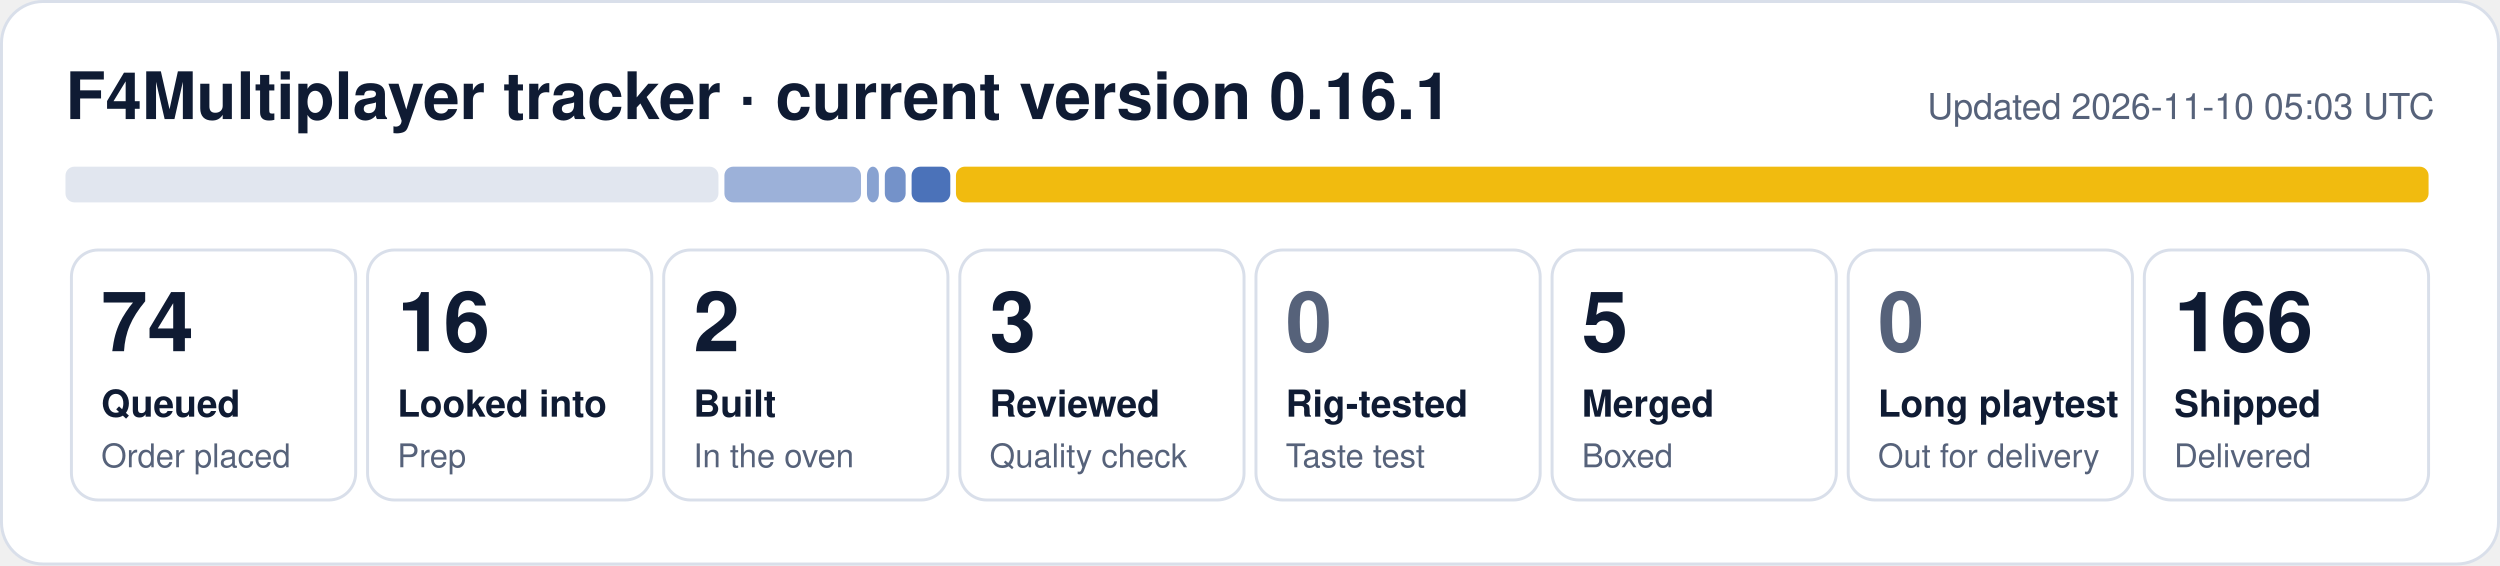
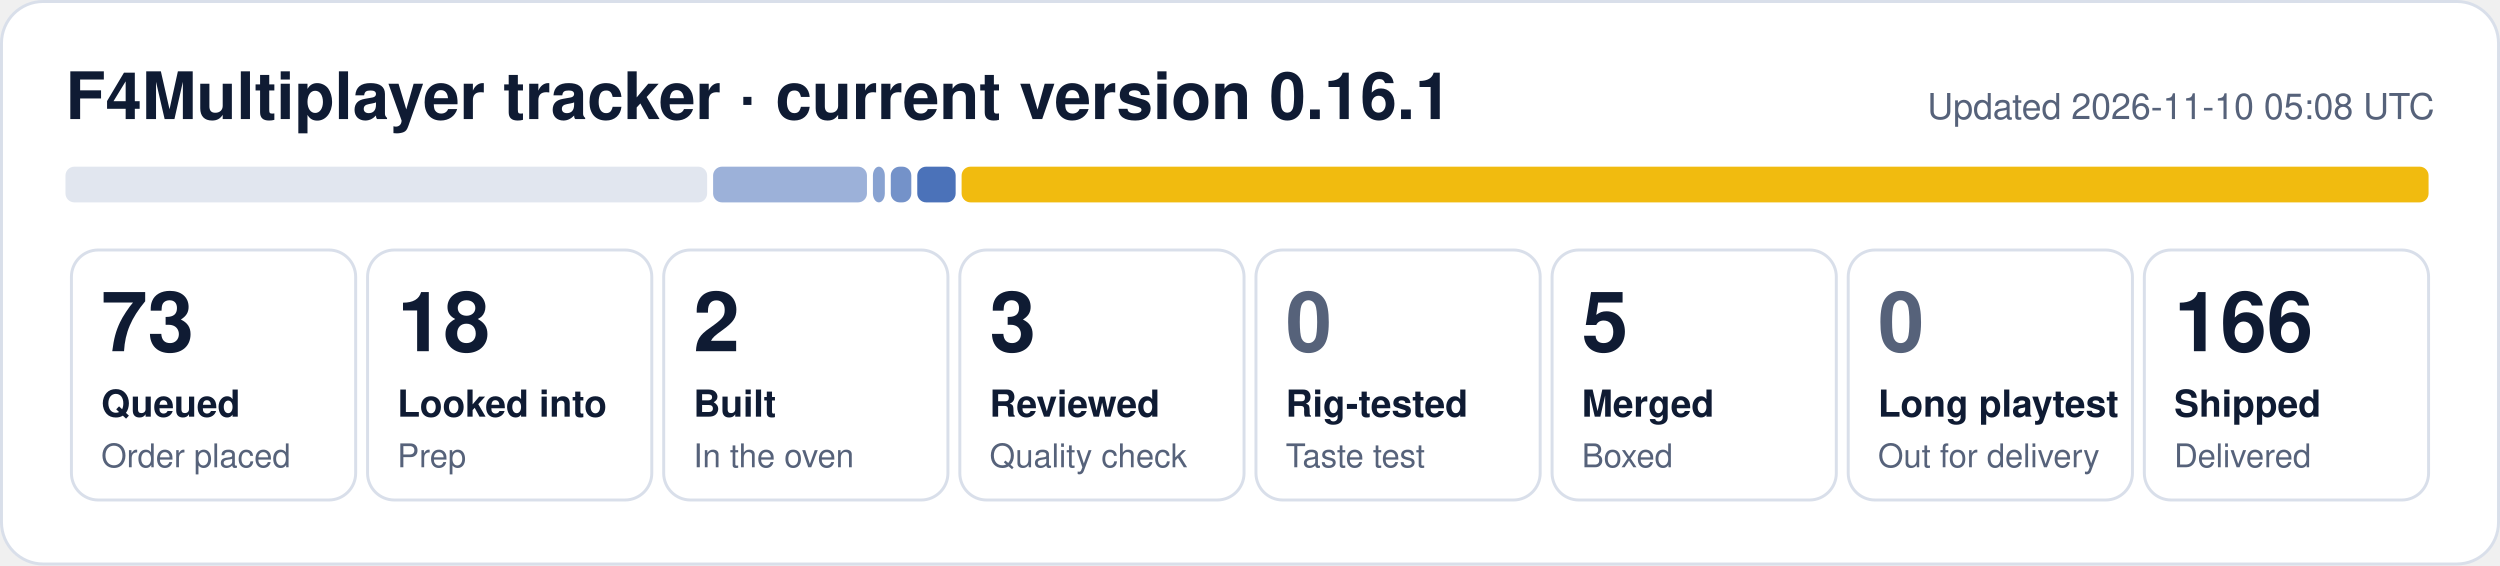
- <svg xmlns="http://www.w3.org/2000/svg" width="840" height="190" viewBox="0 0 840 190" role="img" aria-label="F4Multiplayer tracker: 74 queued, 16 looked into, 2 built, 3 reviewed, 5 merged, 166 shipped">
+ <svg xmlns="http://www.w3.org/2000/svg" width="840" height="190" viewBox="0 0 840 190" role="img" aria-label="F4Multiplayer tracker: 73 queued, 18 looked into, 2 built, 3 reviewed, 5 merged, 166 shipped">
  <rect x="0.5" y="0.5" width="839" height="189" rx="14" fill="#ffffff" stroke="#d9dfea" />
  <text x="22" y="40" font-family="Segoe UI, Helvetica, Arial, sans-serif" font-size="22" font-weight="700" fill="#0f1b33">F4Multiplayer tracker · current version 0.16.1</text>
-   <text x="818" y="40" font-family="Segoe UI, Helvetica, Arial, sans-serif" font-size="12" fill="#56627a" text-anchor="end">Updated 2026-11-10 05:03 UTC</text>
-   <rect x="22.0" y="56" width="219.4" height="12" rx="3" fill="#e1e6ef" fill-opacity="1.00" />
-   <rect x="243.4" y="56" width="45.9" height="12" rx="3" fill="#1f4fa8" fill-opacity="0.44" />
-   <rect x="291.3" y="56" width="4.0" height="12" rx="3" fill="#1f4fa8" fill-opacity="0.53" />
-   <rect x="297.3" y="56" width="7.0" height="12" rx="3" fill="#1f4fa8" fill-opacity="0.62" />
-   <rect x="306.3" y="56" width="13.0" height="12" rx="3" fill="#1f4fa8" fill-opacity="0.80" />
-   <rect x="321.2" y="56" width="494.8" height="12" rx="3" fill="#f0b90b" fill-opacity="0.98" />
+   <text x="818" y="40" font-family="Segoe UI, Helvetica, Arial, sans-serif" font-size="12" fill="#56627a" text-anchor="end">Updated 2026-11-10 05:08 UTC</text>
+   <rect x="22.0" y="56" width="215.6" height="12" rx="3" fill="#e1e6ef" fill-opacity="1.00" />
+   <rect x="239.6" y="56" width="51.7" height="12" rx="3" fill="#1f4fa8" fill-opacity="0.44" />
+   <rect x="293.3" y="56" width="4.0" height="12" rx="3" fill="#1f4fa8" fill-opacity="0.53" />
+   <rect x="299.3" y="56" width="6.9" height="12" rx="3" fill="#1f4fa8" fill-opacity="0.62" />
+   <rect x="308.2" y="56" width="12.9" height="12" rx="3" fill="#1f4fa8" fill-opacity="0.80" />
+   <rect x="323.1" y="56" width="492.9" height="12" rx="3" fill="#f0b90b" fill-opacity="0.98" />
  <rect x="24.0" y="84" width="95.5" height="84" rx="9" fill="none" stroke="#d9dfea" />
-   <text x="34.0" y="118" font-family="Segoe UI, Helvetica, Arial, sans-serif" font-size="28" font-weight="800" fill="#0f1b33">74</text>
+   <text x="34.0" y="118" font-family="Segoe UI, Helvetica, Arial, sans-serif" font-size="28" font-weight="800" fill="#0f1b33">73</text>
  <text x="34.0" y="140" font-family="Segoe UI, Helvetica, Arial, sans-serif" font-size="12.5" font-weight="600" fill="#0f1b33">Queued</text>
  <text x="34.0" y="157" font-family="Segoe UI, Helvetica, Arial, sans-serif" font-size="11" fill="#56627a">Order placed</text>
  <rect x="123.5" y="84" width="95.5" height="84" rx="9" fill="none" stroke="#d9dfea" />
-   <text x="133.5" y="118" font-family="Segoe UI, Helvetica, Arial, sans-serif" font-size="28" font-weight="800" fill="#0f1b33">16</text>
+   <text x="133.5" y="118" font-family="Segoe UI, Helvetica, Arial, sans-serif" font-size="28" font-weight="800" fill="#0f1b33">18</text>
  <text x="133.5" y="140" font-family="Segoe UI, Helvetica, Arial, sans-serif" font-size="12.5" font-weight="600" fill="#0f1b33">Looked into</text>
  <text x="133.5" y="157" font-family="Segoe UI, Helvetica, Arial, sans-serif" font-size="11" fill="#56627a">Prep</text>
  <rect x="223.0" y="84" width="95.5" height="84" rx="9" fill="none" stroke="#d9dfea" />
  <text x="233.0" y="118" font-family="Segoe UI, Helvetica, Arial, sans-serif" font-size="28" font-weight="800" fill="#0f1b33">2</text>
  <text x="233.0" y="140" font-family="Segoe UI, Helvetica, Arial, sans-serif" font-size="12.5" font-weight="600" fill="#0f1b33">Built</text>
  <text x="233.0" y="157" font-family="Segoe UI, Helvetica, Arial, sans-serif" font-size="11" fill="#56627a">In the oven</text>
  <rect x="322.5" y="84" width="95.5" height="84" rx="9" fill="none" stroke="#d9dfea" />
  <text x="332.5" y="118" font-family="Segoe UI, Helvetica, Arial, sans-serif" font-size="28" font-weight="800" fill="#0f1b33">3</text>
  <text x="332.5" y="140" font-family="Segoe UI, Helvetica, Arial, sans-serif" font-size="12.5" font-weight="600" fill="#0f1b33">Reviewed</text>
  <text x="332.5" y="157" font-family="Segoe UI, Helvetica, Arial, sans-serif" font-size="11" fill="#56627a">Quality check</text>
  <rect x="422.0" y="84" width="95.5" height="84" rx="9" fill="none" stroke="#d9dfea" />
  <text x="432.0" y="118" font-family="Segoe UI, Helvetica, Arial, sans-serif" font-size="28" font-weight="800" fill="#56627a">0</text>
  <text x="432.0" y="140" font-family="Segoe UI, Helvetica, Arial, sans-serif" font-size="12.5" font-weight="600" fill="#0f1b33">Rig-tested</text>
  <text x="432.0" y="157" font-family="Segoe UI, Helvetica, Arial, sans-serif" font-size="11" fill="#56627a">Taste test</text>
  <rect x="521.5" y="84" width="95.5" height="84" rx="9" fill="none" stroke="#d9dfea" />
  <text x="531.5" y="118" font-family="Segoe UI, Helvetica, Arial, sans-serif" font-size="28" font-weight="800" fill="#0f1b33">5</text>
  <text x="531.5" y="140" font-family="Segoe UI, Helvetica, Arial, sans-serif" font-size="12.5" font-weight="600" fill="#0f1b33">Merged</text>
  <text x="531.5" y="157" font-family="Segoe UI, Helvetica, Arial, sans-serif" font-size="11" fill="#56627a">Boxed</text>
  <rect x="621.0" y="84" width="95.5" height="84" rx="9" fill="none" stroke="#d9dfea" />
  <text x="631.0" y="118" font-family="Segoe UI, Helvetica, Arial, sans-serif" font-size="28" font-weight="800" fill="#56627a">0</text>
  <text x="631.0" y="140" font-family="Segoe UI, Helvetica, Arial, sans-serif" font-size="12.5" font-weight="600" fill="#0f1b33">Long playtest</text>
  <text x="631.0" y="157" font-family="Segoe UI, Helvetica, Arial, sans-serif" font-size="11" fill="#56627a">Out for delivery</text>
  <rect x="720.5" y="84" width="95.5" height="84" rx="9" fill="none" stroke="#d9dfea" />
  <text x="730.5" y="118" font-family="Segoe UI, Helvetica, Arial, sans-serif" font-size="28" font-weight="800" fill="#0f1b33">166</text>
  <text x="730.5" y="140" font-family="Segoe UI, Helvetica, Arial, sans-serif" font-size="12.5" font-weight="600" fill="#0f1b33">Shipped</text>
  <text x="730.5" y="157" font-family="Segoe UI, Helvetica, Arial, sans-serif" font-size="11" fill="#56627a">Delivered</text>
</svg>
